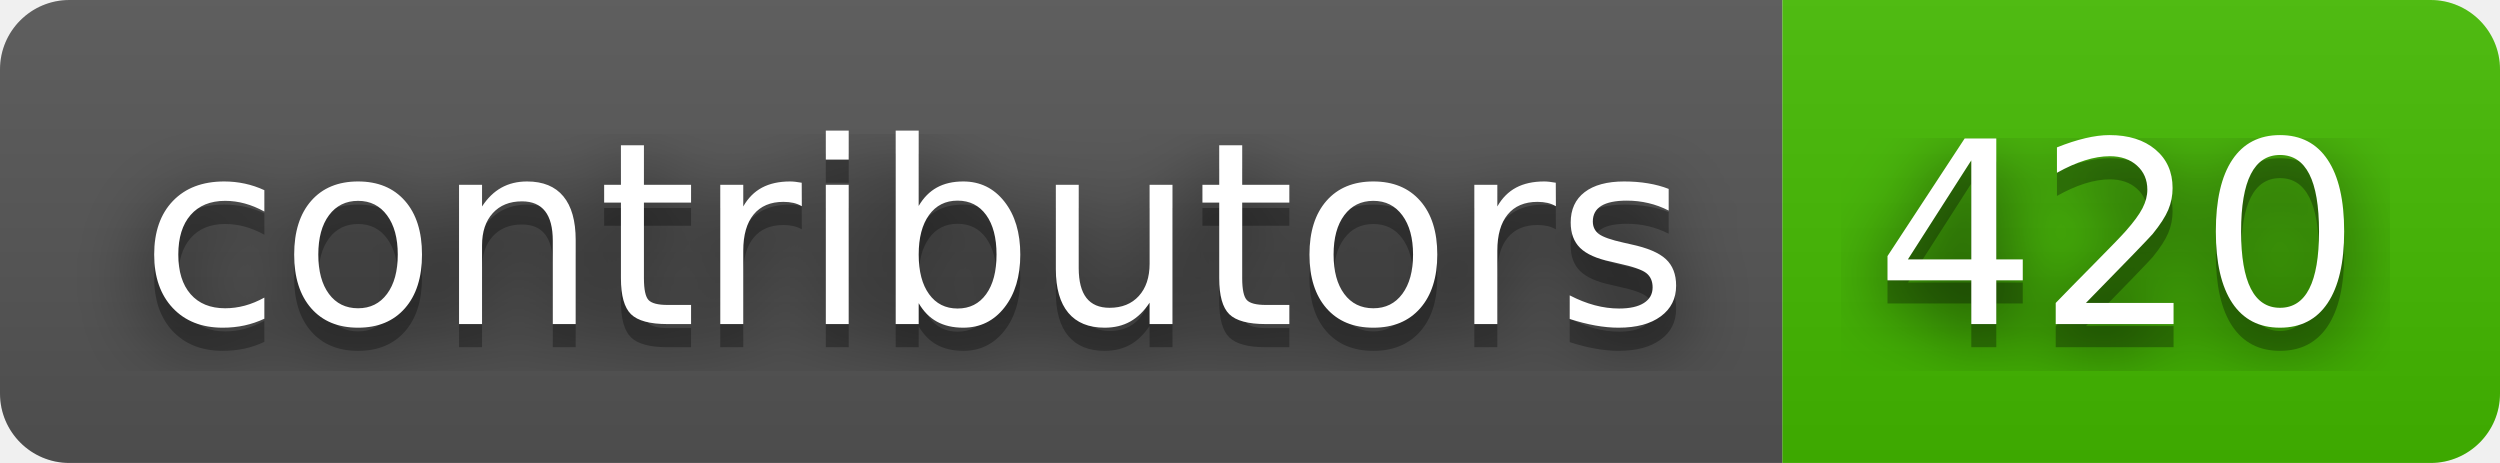
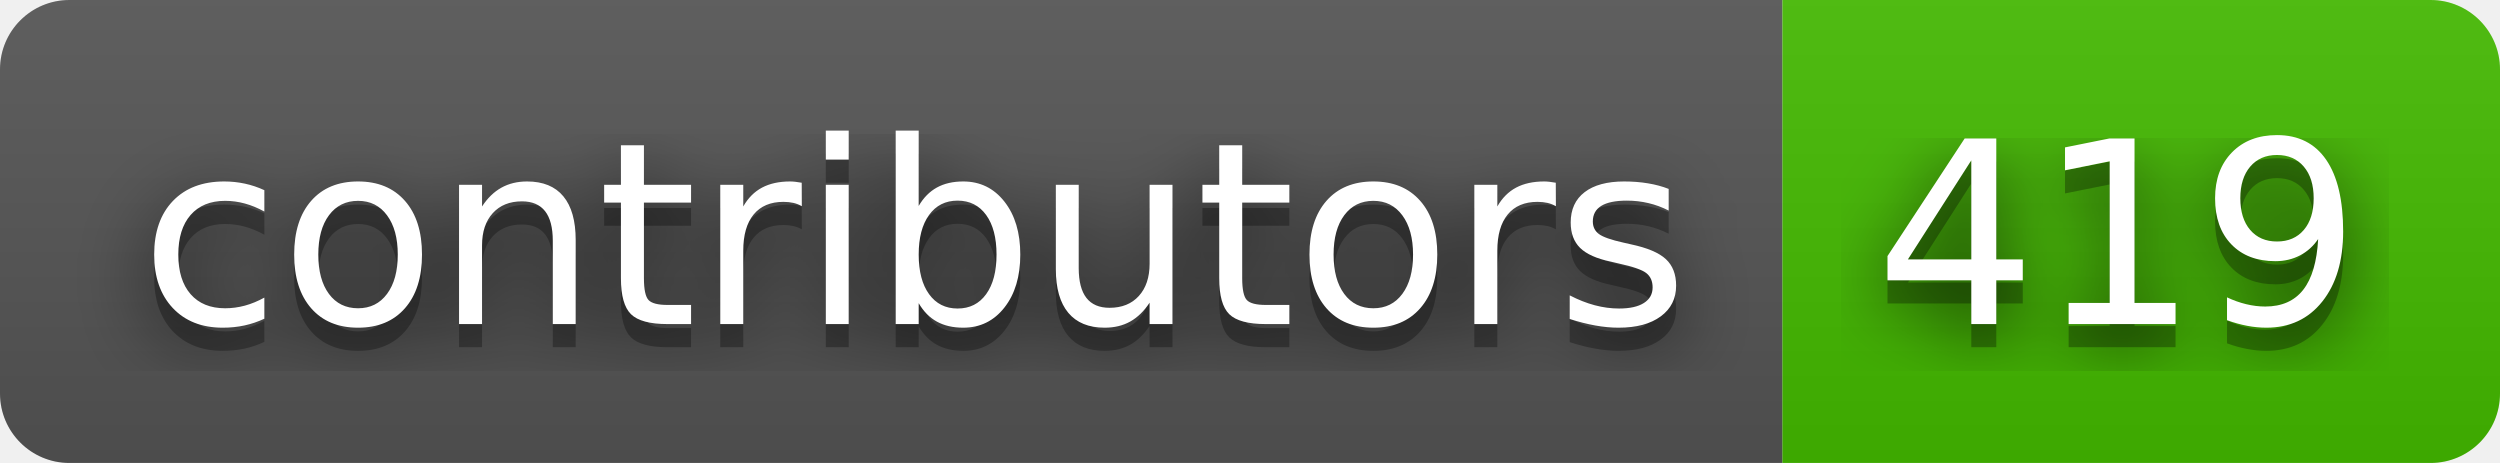
- <svg xmlns="http://www.w3.org/2000/svg" width="108" height="20" role="img" aria-label="contributors: 420">
+ <svg xmlns="http://www.w3.org/2000/svg" width="108" height="20" role="img" aria-label="contributors: 419">
  <filter id="blur">
    <feGaussianBlur stdDeviation="16" />
  </filter>
  <linearGradient id="s" x2="0" y2="100%">
    <stop offset="0" stop-color="#bbb" stop-opacity=".1" />
    <stop offset="1" stop-opacity=".1" />
  </linearGradient>
  <clipPath id="r">
    <rect width="108" height="20" rx="3" />
  </clipPath>
  <g clip-path="url(#r)">
    <rect width="77" height="20" fill="#555" />
    <rect x="77" width="31" height="20" fill="#4b0" />
    <rect width="108" height="20" fill="url(#s)" />
  </g>
  <g fill="#fff" text-anchor="middle" font-family="Verdana,Geneva,DejaVu Sans,sans-serif" text-rendering="geometricPrecision" font-size="110">
    <g transform="scale(.1)">
      <g aria-hidden="true" fill="#010101">
        <text x="395" y="150" fill-opacity=".8" filter="url(#blur)" textLength="670">contributors</text>
        <text x="395" y="150" fill-opacity=".3" textLength="670">contributors</text>
      </g>
      <text x="395" y="140" textLength="670">contributors</text>
    </g>
    <g transform="scale(.1)">
      <g aria-hidden="true" fill="#010101">
-         <text x="915" y="150" fill-opacity=".8" filter="url(#blur)" textLength="210">420</text>
-         <text x="915" y="150" fill-opacity=".3" textLength="210">420</text>
+         <text x="915" y="150" fill-opacity=".8" filter="url(#blur)" textLength="210">419</text>
+         <text x="915" y="150" fill-opacity=".3" textLength="210">419</text>
      </g>
-       <text x="915" y="140" textLength="210">420</text>
+       <text x="915" y="140" textLength="210">419</text>
    </g>
  </g>
</svg>
